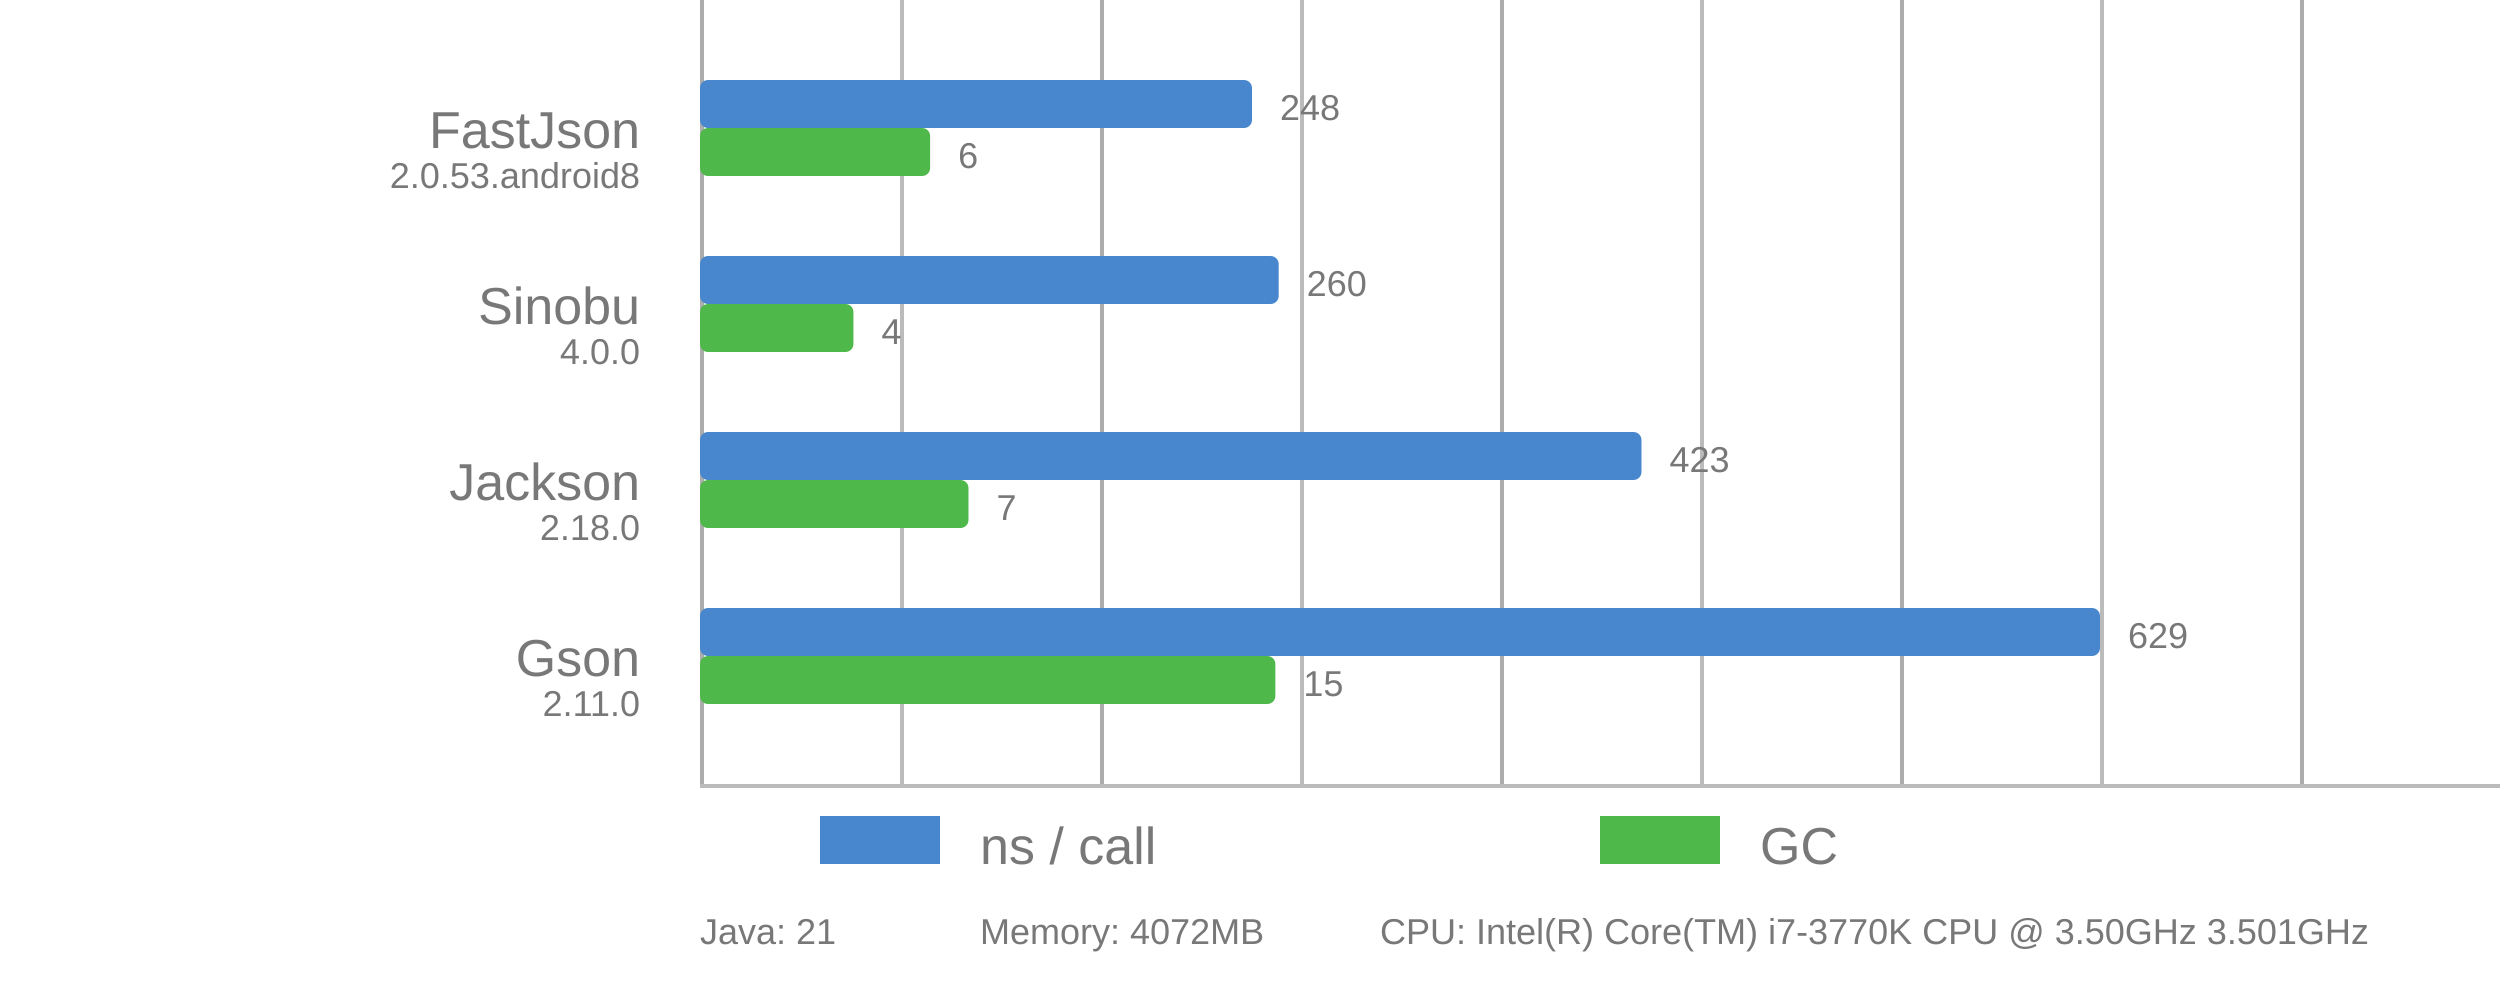
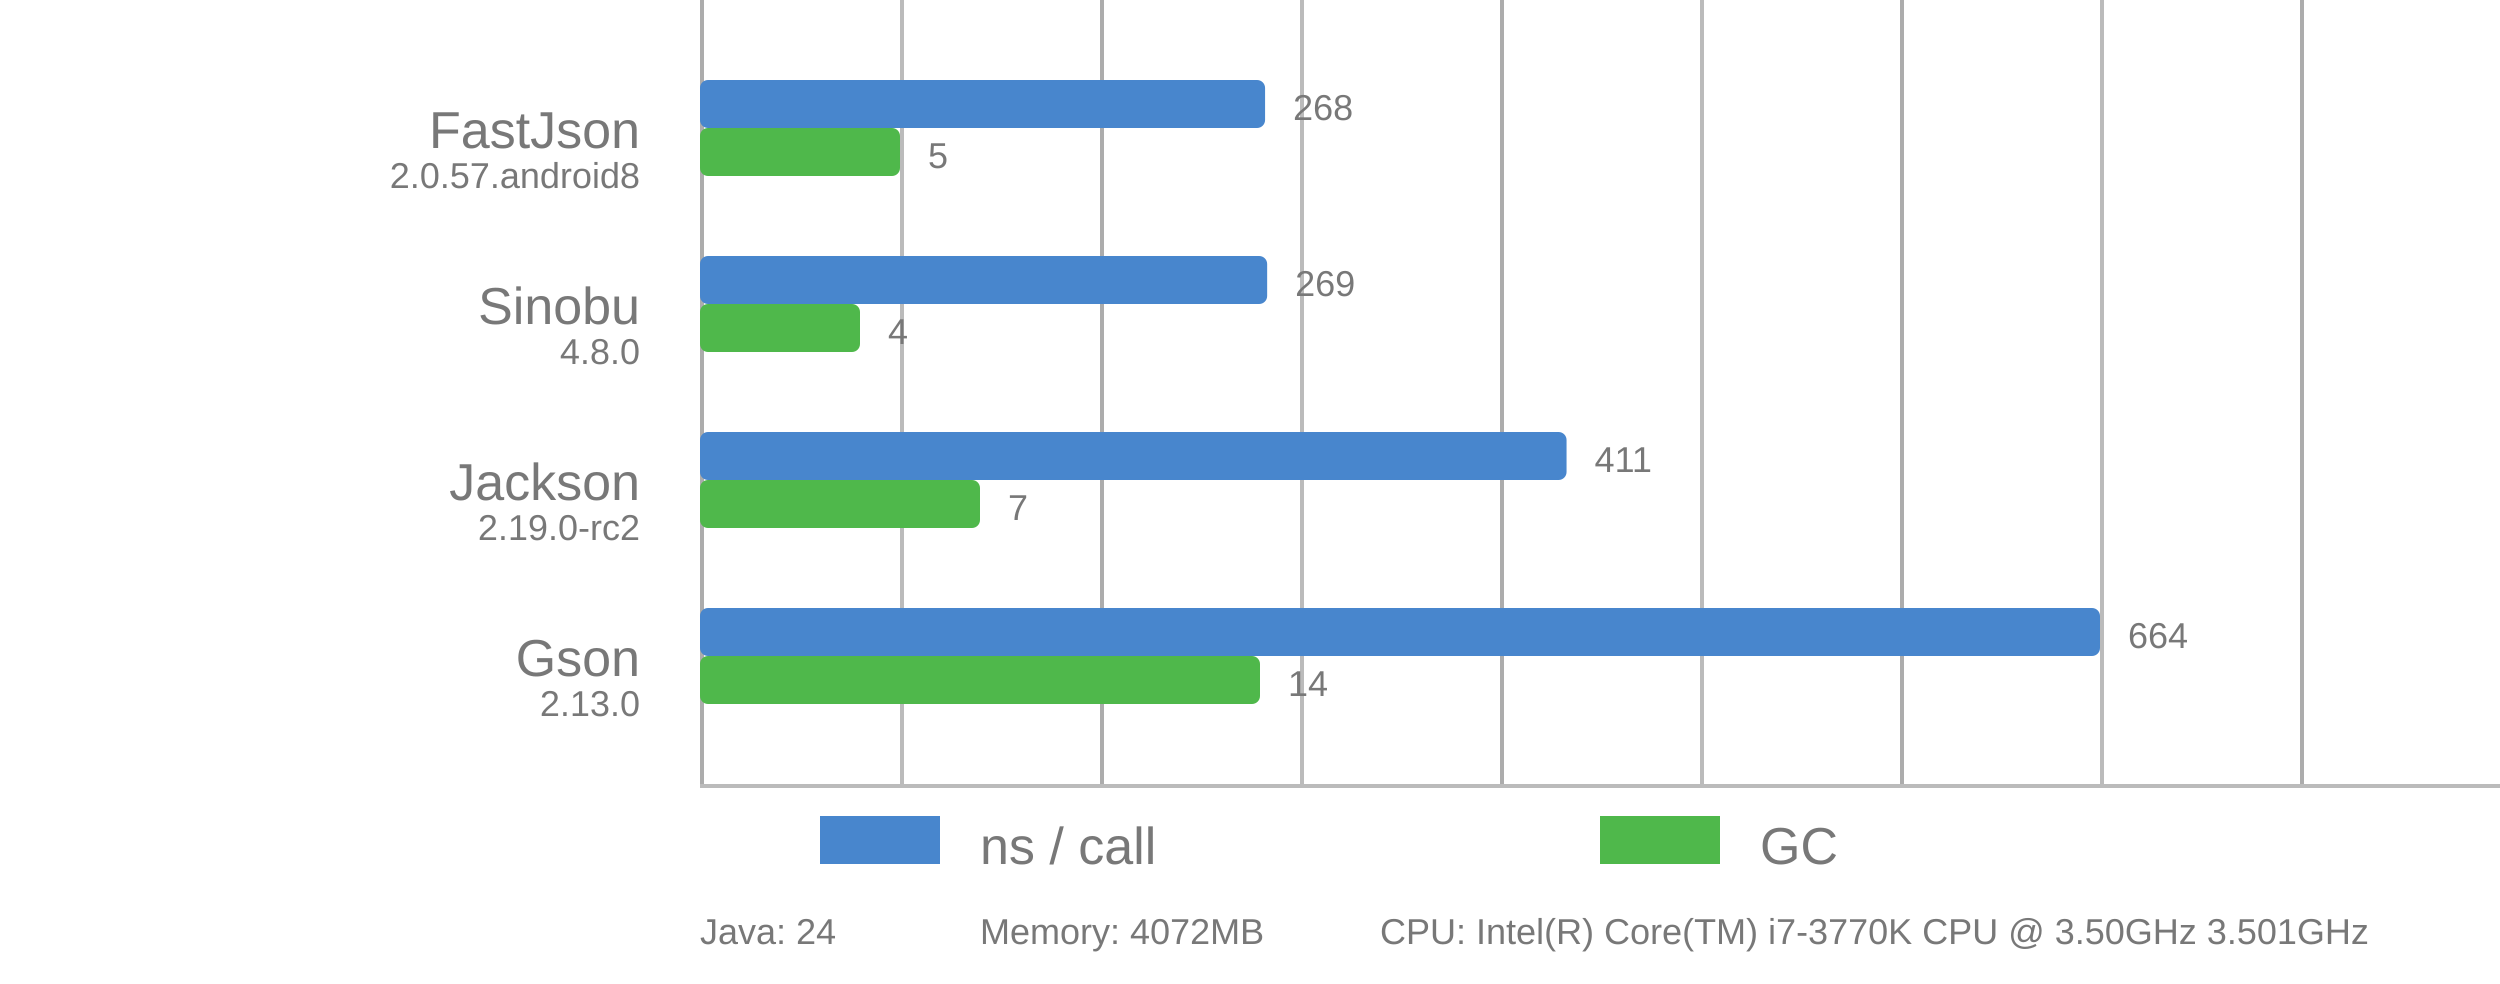
<svg xmlns="http://www.w3.org/2000/svg" viewBox="0 0 625 246">
  <style>
      text {
          font-family: Arial;
          font-size: 13px;
          fill: #787878;
      }

      .desc {
          font-size: 9px;
      }

      .vline {
          fill: #acacac;
          stroke: none;
          stroke-width: 0;
      }

      .subline {
          fill: #bbb;
          stroke: none;
          stroke-width: 0;
      }

      .bar {
          stroke-linejoin: round;
          height: 12px;
      }
  </style>
  <rect x="175" y="0" width="1" height="196" class="vline" />
  <rect x="275" y="0" width="1" height="196" class="vline" />
  <rect x="375" y="0" width="1" height="196" class="vline" />
  <rect x="475" y="0" width="1" height="196" class="vline" />
  <rect x="575" y="0" width="1" height="196" class="vline" />
  <rect x="225" y="0" width="1" height="196" class="subline" />
  <rect x="325" y="0" width="1" height="196" class="subline" />
  <rect x="425" y="0" width="1" height="196" class="subline" />
  <rect x="525" y="0" width="1" height="196" class="subline" />
  <rect x="175" y="196" width="450" height="1" class="subline" />
  <rect x="205" y="204" width="30" fill="#4886CD" class="bar" />
  <text x="245" y="216">ns / call</text>
  <rect x="400" y="204" width="30" fill="#4FB84B" class="bar" />
  <text x="440" y="216">GC</text>
  <text x="160" y="37" text-anchor="end">FastJson</text>
-   <text x="160" y="47" text-anchor="end" class="desc">2.0.53.android8</text>
-   <rect x="175" y="20" width="138.00" rx="2" ry="2" fill="#4886CD" class="bar" />
-   <text x="320.00" y="30" class="desc">248</text>
-   <rect x="175" y="32" width="57.53" rx="2" ry="2" fill="#4FB84B" class="bar" />
-   <text x="239.53" y="42" class="desc">6</text>
+   <text x="160" y="47" text-anchor="end" class="desc">2.0.57.android8</text>
+   <rect x="175" y="20" width="141.27" rx="2" ry="2" fill="#4886CD" class="bar" />
+   <text x="323.27" y="30" class="desc">268</text>
+   <rect x="175" y="32" width="50.00" rx="2" ry="2" fill="#4FB84B" class="bar" />
+   <text x="232.00" y="42" class="desc">5</text>
  <text x="160" y="81" text-anchor="end">Sinobu</text>
-   <text x="160" y="91" text-anchor="end" class="desc">4.0.0</text>
-   <rect x="175" y="64" width="144.67" rx="2" ry="2" fill="#4886CD" class="bar" />
-   <text x="326.67" y="74" class="desc">260</text>
-   <rect x="175" y="76" width="38.36" rx="2" ry="2" fill="#4FB84B" class="bar" />
-   <text x="220.36" y="86" class="desc">4</text>
+   <text x="160" y="91" text-anchor="end" class="desc">4.8.0</text>
+   <rect x="175" y="64" width="141.79" rx="2" ry="2" fill="#4886CD" class="bar" />
+   <text x="323.79" y="74" class="desc">269</text>
+   <rect x="175" y="76" width="40.00" rx="2" ry="2" fill="#4FB84B" class="bar" />
+   <text x="222.00" y="86" class="desc">4</text>
  <text x="160" y="125" text-anchor="end">Jackson</text>
-   <text x="160" y="135" text-anchor="end" class="desc">2.18.0</text>
-   <rect x="175" y="108" width="235.37" rx="2" ry="2" fill="#4886CD" class="bar" />
-   <text x="417.37" y="118" class="desc">423</text>
-   <rect x="175" y="120" width="67.12" rx="2" ry="2" fill="#4FB84B" class="bar" />
-   <text x="249.12" y="130" class="desc">7</text>
+   <text x="160" y="135" text-anchor="end" class="desc">2.19.0-rc2</text>
+   <rect x="175" y="108" width="216.64" rx="2" ry="2" fill="#4886CD" class="bar" />
+   <text x="398.64" y="118" class="desc">411</text>
+   <rect x="175" y="120" width="70.00" rx="2" ry="2" fill="#4FB84B" class="bar" />
+   <text x="252.00" y="130" class="desc">7</text>
  <text x="160" y="169" text-anchor="end">Gson</text>
-   <text x="160" y="179" text-anchor="end" class="desc">2.11.0</text>
+   <text x="160" y="179" text-anchor="end" class="desc">2.13.0</text>
  <rect x="175" y="152" width="350.00" rx="2" ry="2" fill="#4886CD" class="bar" />
-   <text x="532.00" y="162" class="desc">629</text>
-   <rect x="175" y="164" width="143.84" rx="2" ry="2" fill="#4FB84B" class="bar" />
-   <text x="325.84" y="174" class="desc">15</text>
-   <text x="175" y="236" class="desc">Java: 21</text>
+   <text x="532.00" y="162" class="desc">664</text>
+   <rect x="175" y="164" width="140.00" rx="2" ry="2" fill="#4FB84B" class="bar" />
+   <text x="322.00" y="174" class="desc">14</text>
+   <text x="175" y="236" class="desc">Java: 24</text>
  <text x="245" y="236" class="desc">Memory: 4072MB</text>
  <text x="345" y="236" class="desc">CPU: Intel(R) Core(TM) i7-3770K CPU @ 3.50GHz 3.501GHz</text>
</svg>
